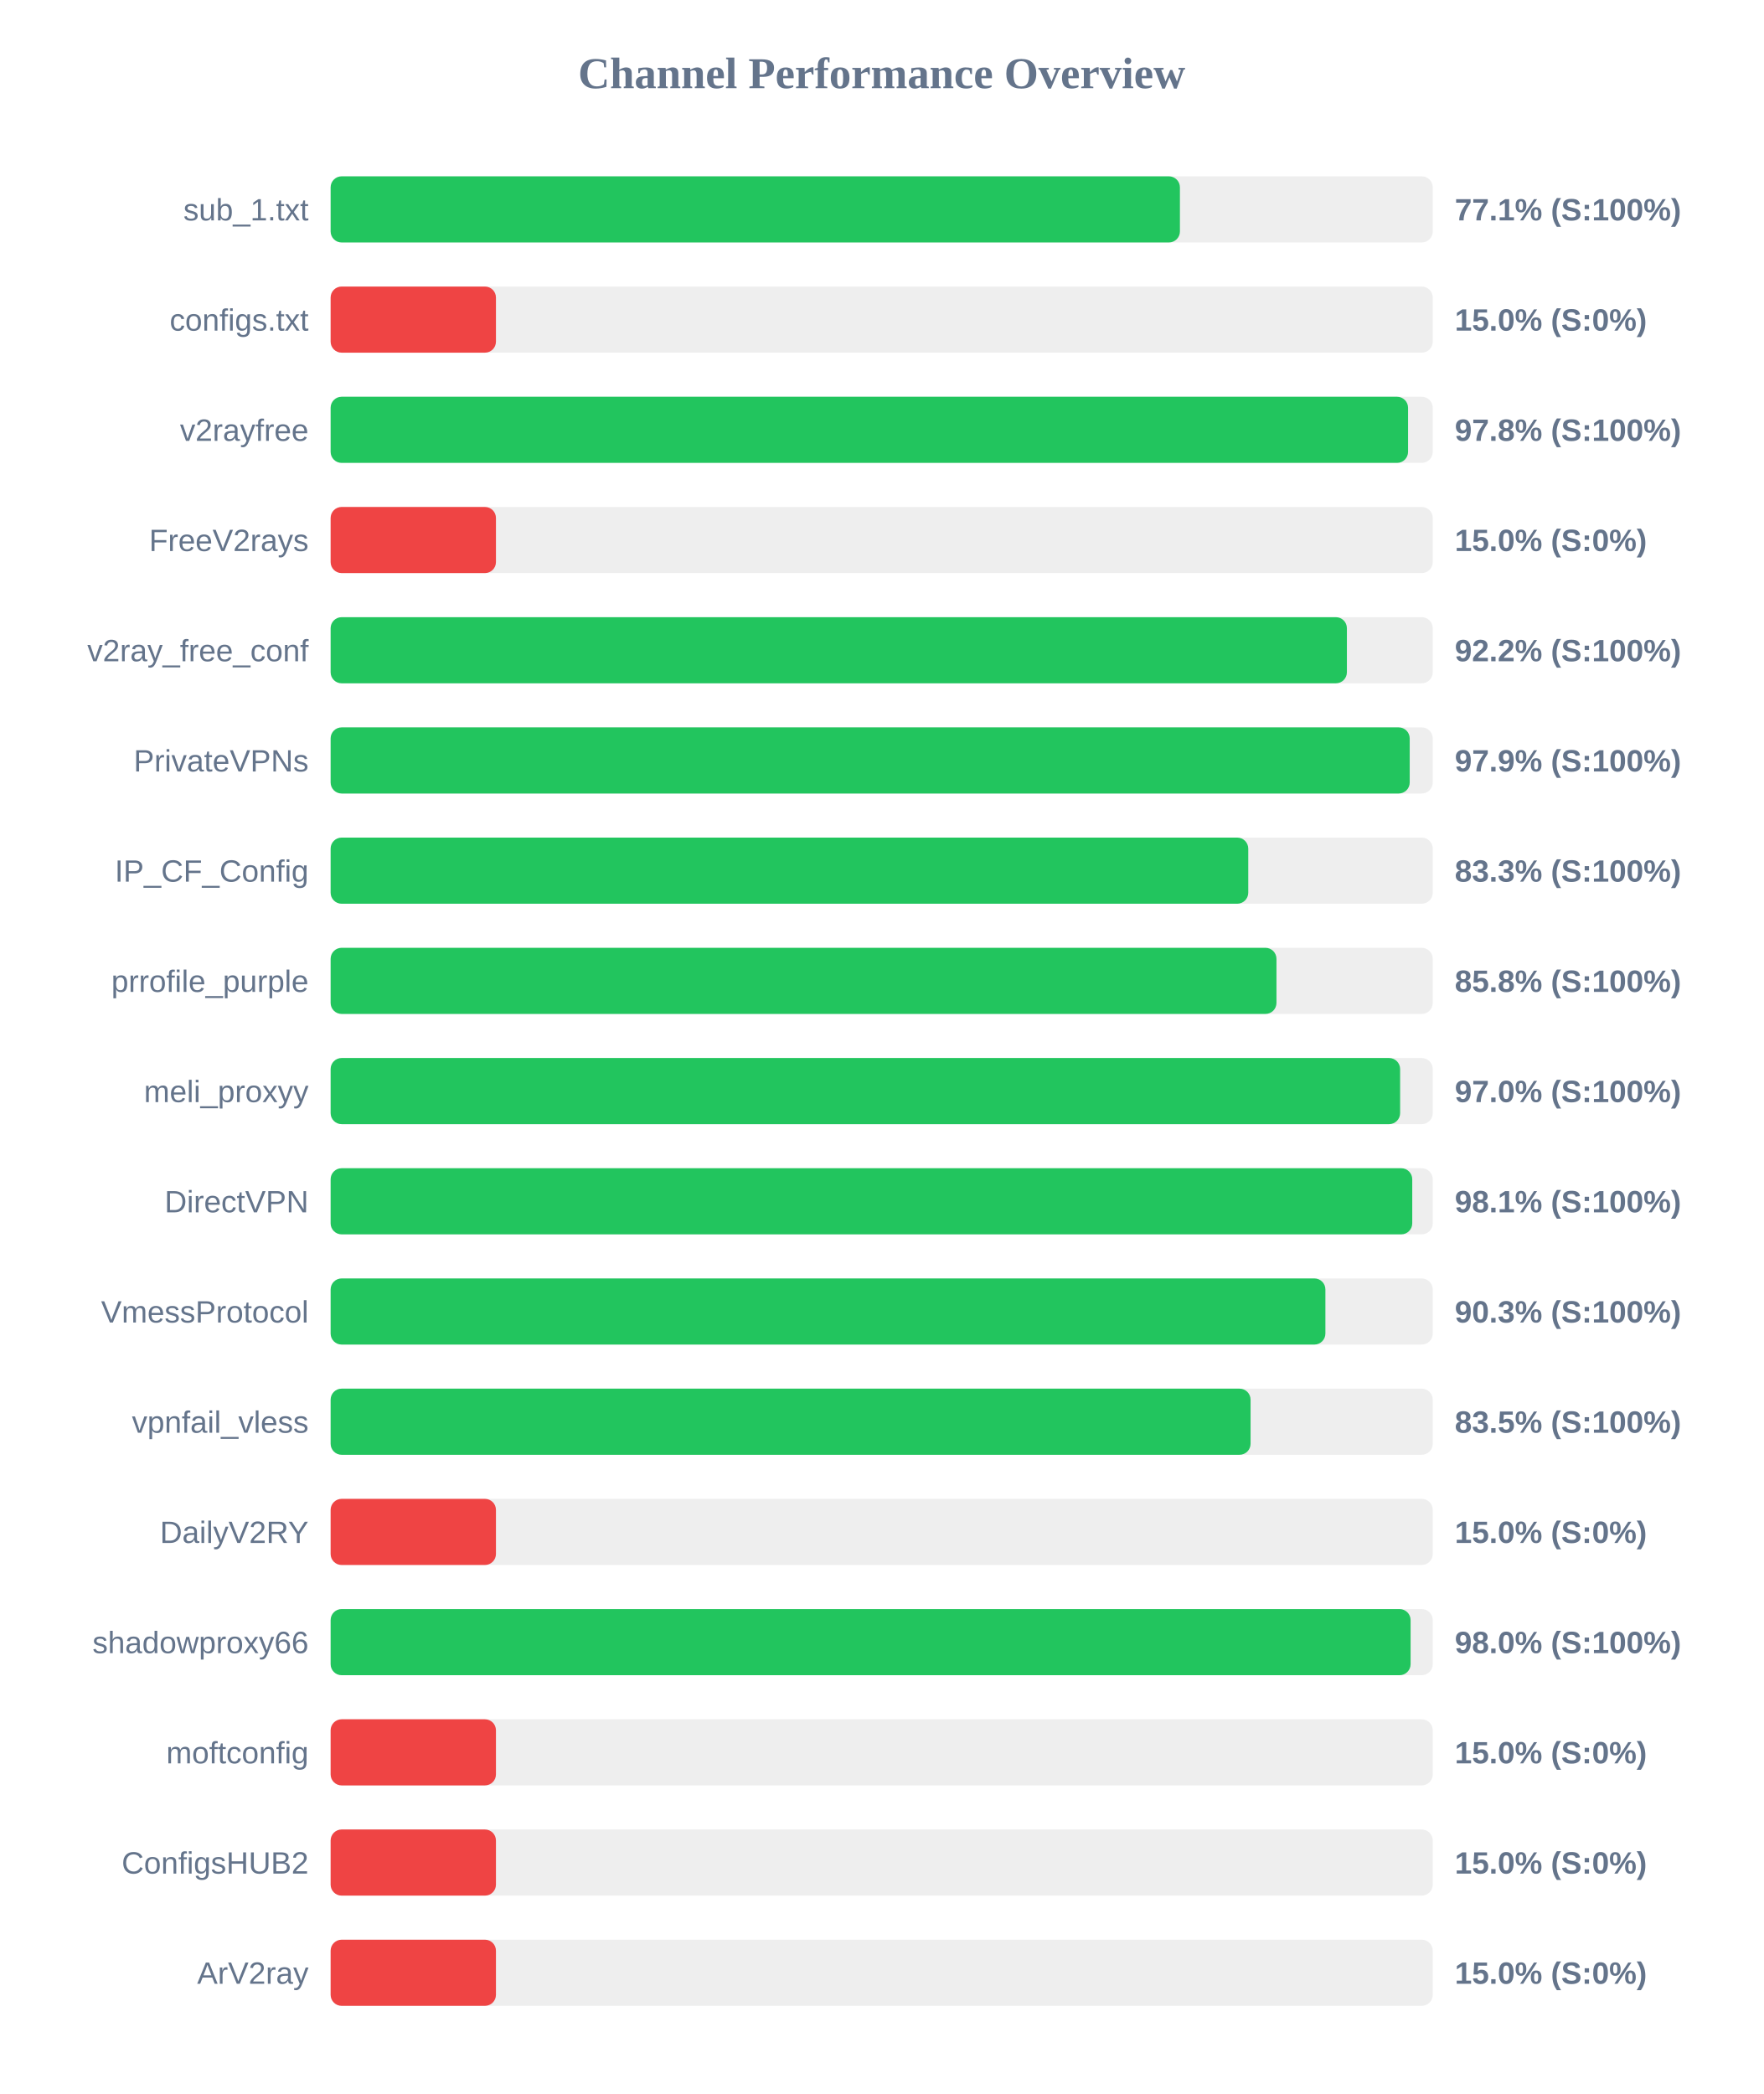
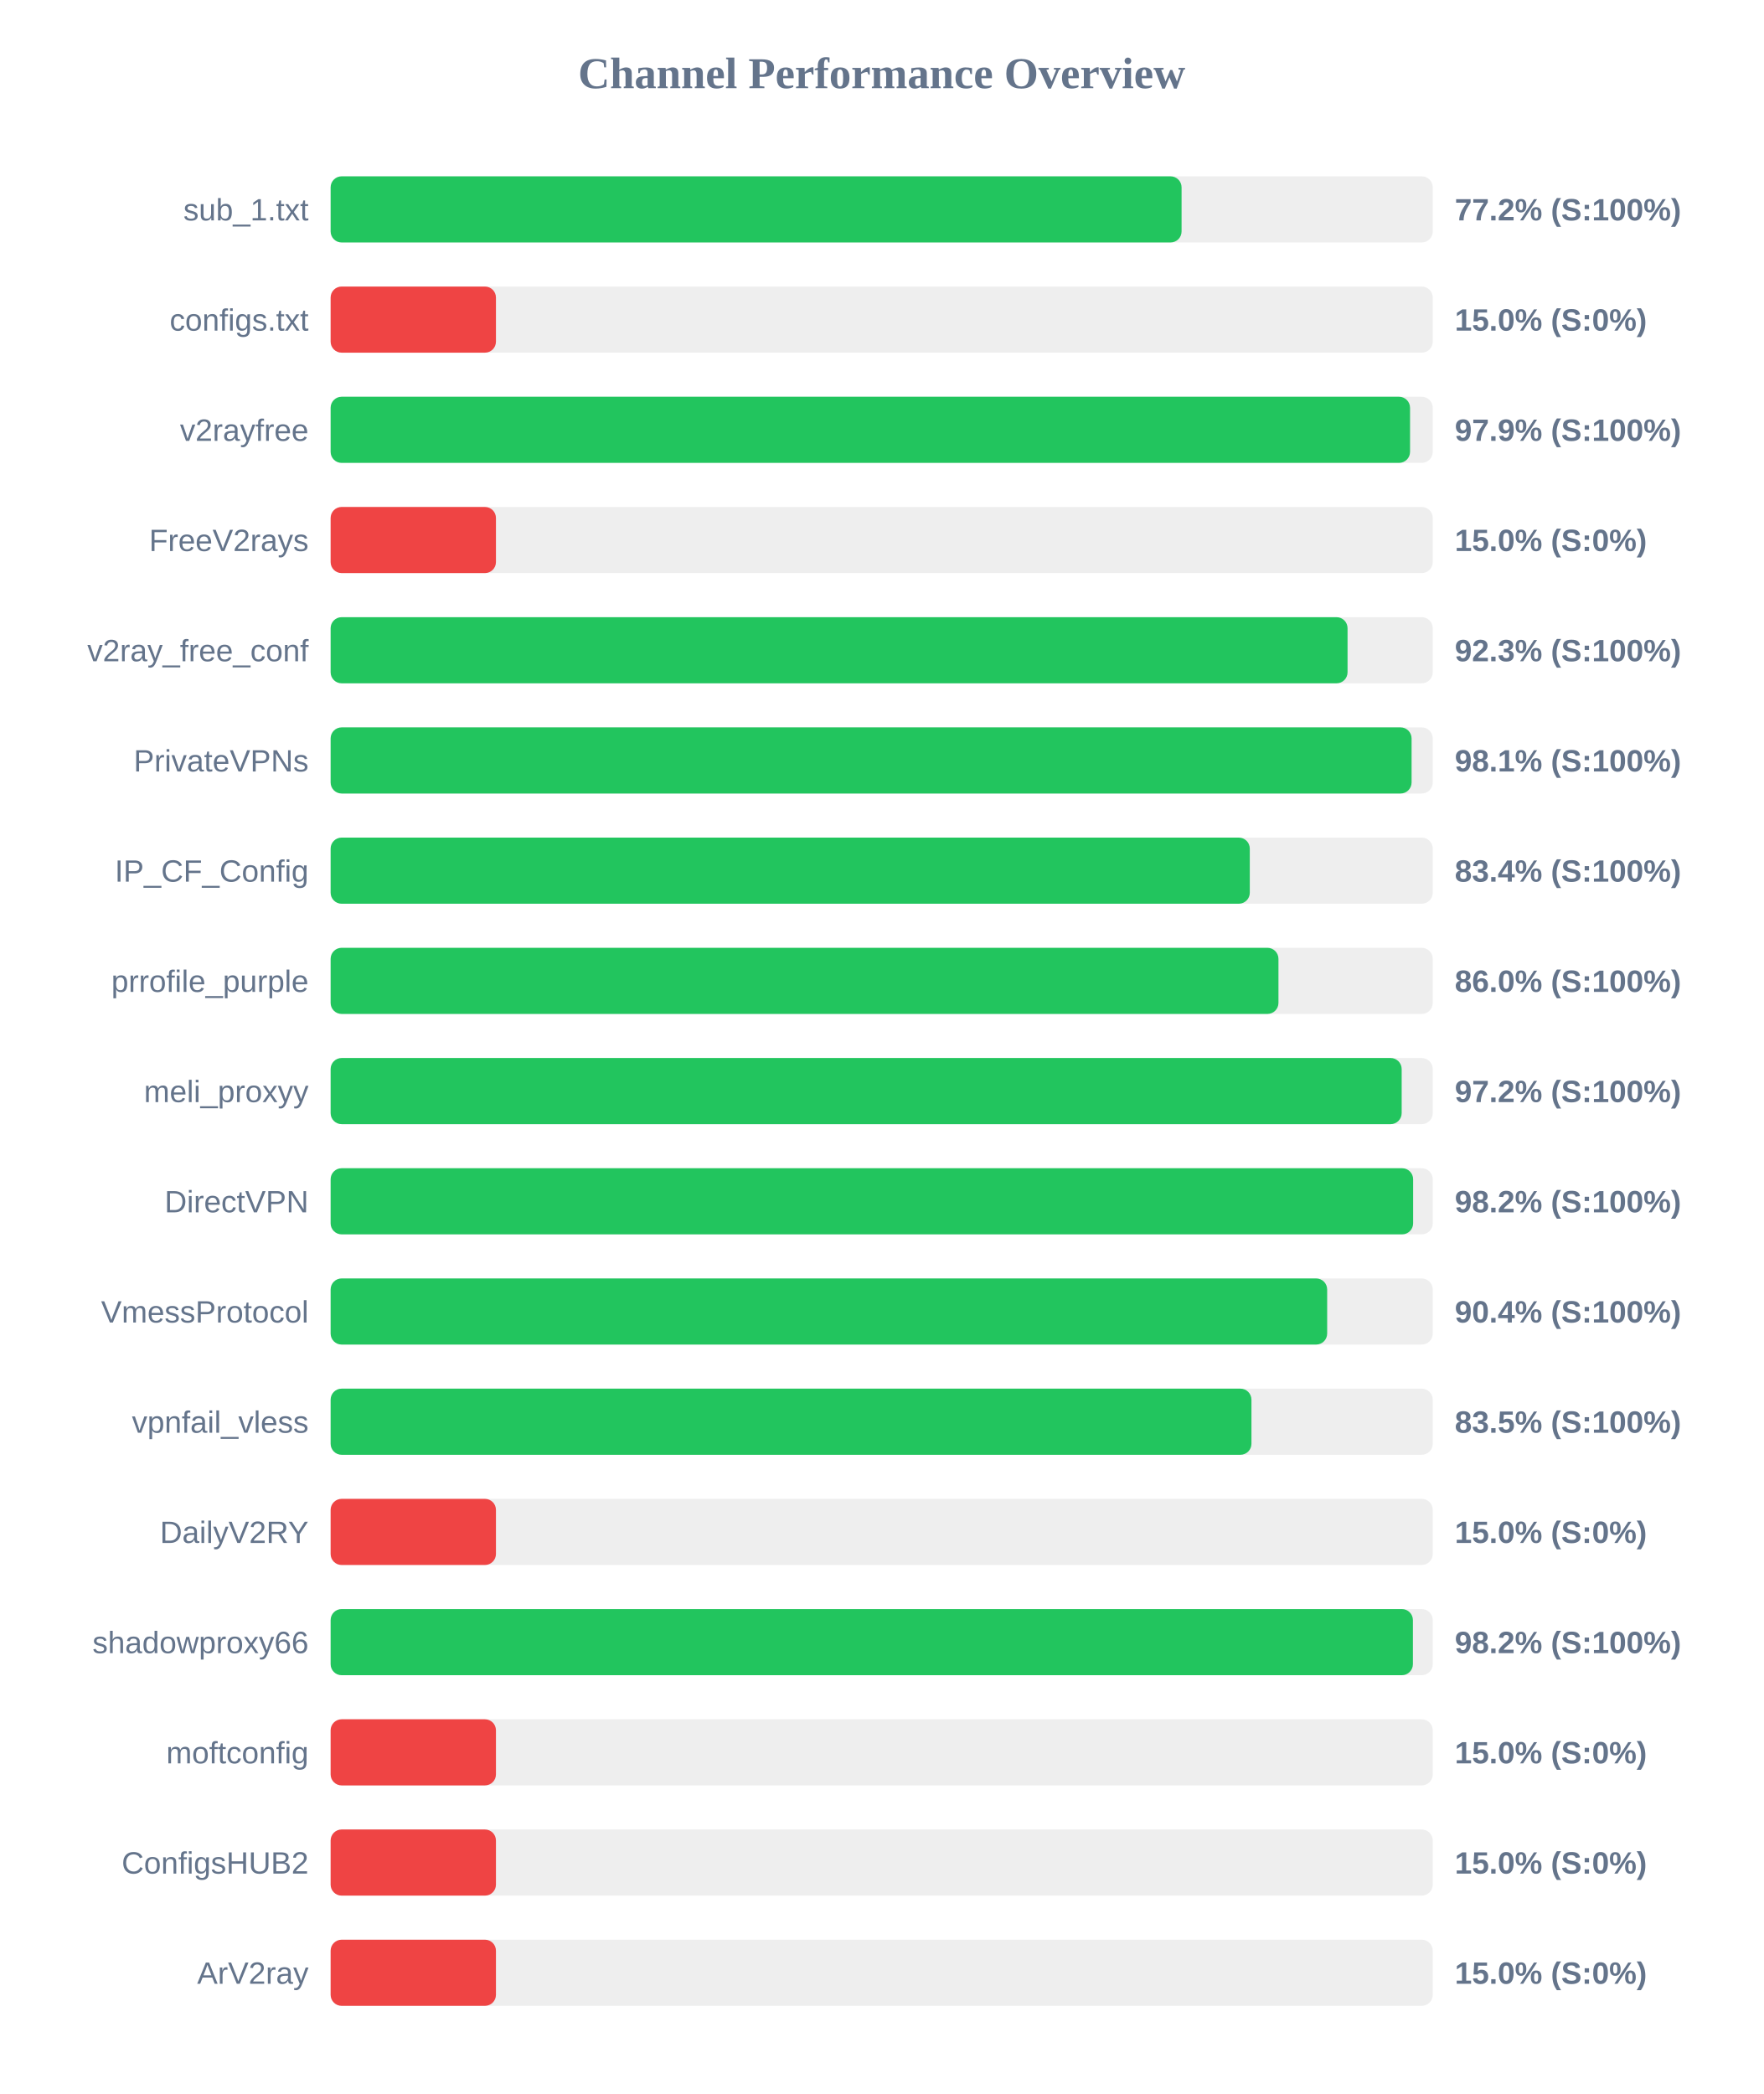
<svg xmlns="http://www.w3.org/2000/svg" width="800" height="950" version="1.1">
  <style>
        .row { font: 14px Arial; fill: #64748b; }
        .score { font: bold 14px Arial; fill: #64748b; }
    </style>
  <text x="400" y="40" text-anchor="middle" font-size="20px" font-weight="bold" fill="#64748b">Channel Performance Overview</text>
  <rect x="150" y="80" width="500" height="30" fill="#eee" rx="5" />
-   <rect x="150" y="80" width="385.3" height="30" fill="#22c55e" rx="5" />
+   <rect x="150" y="80" width="386.05" height="30" fill="#22c55e" rx="5" />
  <text x="140" y="100" text-anchor="end" class="row">sub_1.txt</text>
-   <text x="660" y="100" text-anchor="start" class="score">77.1% (S:100%)</text>
+   <text x="660" y="100" text-anchor="start" class="score">77.2% (S:100%)</text>
  <rect x="150" y="130" width="500" height="30" fill="#eee" rx="5" />
  <rect x="150" y="130" width="75.0" height="30" fill="#ef4444" rx="5" />
  <text x="140" y="150" text-anchor="end" class="row">configs.txt</text>
  <text x="660" y="150" text-anchor="start" class="score">15.0% (S:0%)</text>
  <rect x="150" y="180" width="500" height="30" fill="#eee" rx="5" />
-   <rect x="150" y="180" width="488.8" height="30" fill="#22c55e" rx="5" />
+   <rect x="150" y="180" width="489.7" height="30" fill="#22c55e" rx="5" />
  <text x="140" y="200" text-anchor="end" class="row">v2rayfree</text>
-   <text x="660" y="200" text-anchor="start" class="score">97.8% (S:100%)</text>
+   <text x="660" y="200" text-anchor="start" class="score">97.9% (S:100%)</text>
  <rect x="150" y="230" width="500" height="30" fill="#eee" rx="5" />
  <rect x="150" y="230" width="75.0" height="30" fill="#ef4444" rx="5" />
  <text x="140" y="250" text-anchor="end" class="row">FreeV2rays</text>
  <text x="660" y="250" text-anchor="start" class="score">15.0% (S:0%)</text>
  <rect x="150" y="280" width="500" height="30" fill="#eee" rx="5" />
-   <rect x="150" y="280" width="461.05" height="30" fill="#22c55e" rx="5" />
+   <rect x="150" y="280" width="461.35" height="30" fill="#22c55e" rx="5" />
  <text x="140" y="300" text-anchor="end" class="row">v2ray_free_conf</text>
-   <text x="660" y="300" text-anchor="start" class="score">92.2% (S:100%)</text>
+   <text x="660" y="300" text-anchor="start" class="score">92.3% (S:100%)</text>
  <rect x="150" y="330" width="500" height="30" fill="#eee" rx="5" />
-   <rect x="150" y="330" width="489.55" height="30" fill="#22c55e" rx="5" />
+   <rect x="150" y="330" width="490.4" height="30" fill="#22c55e" rx="5" />
  <text x="140" y="350" text-anchor="end" class="row">PrivateVPNs</text>
-   <text x="660" y="350" text-anchor="start" class="score">97.9% (S:100%)</text>
+   <text x="660" y="350" text-anchor="start" class="score">98.1% (S:100%)</text>
  <rect x="150" y="380" width="500" height="30" fill="#eee" rx="5" />
-   <rect x="150" y="380" width="416.3" height="30" fill="#22c55e" rx="5" />
+   <rect x="150" y="380" width="417.0" height="30" fill="#22c55e" rx="5" />
  <text x="140" y="400" text-anchor="end" class="row">IP_CF_Config</text>
-   <text x="660" y="400" text-anchor="start" class="score">83.3% (S:100%)</text>
+   <text x="660" y="400" text-anchor="start" class="score">83.4% (S:100%)</text>
  <rect x="150" y="430" width="500" height="30" fill="#eee" rx="5" />
-   <rect x="150" y="430" width="429.1" height="30" fill="#22c55e" rx="5" />
+   <rect x="150" y="430" width="430.0" height="30" fill="#22c55e" rx="5" />
  <text x="140" y="450" text-anchor="end" class="row">prrofile_purple</text>
-   <text x="660" y="450" text-anchor="start" class="score">85.8% (S:100%)</text>
+   <text x="660" y="450" text-anchor="start" class="score">86.0% (S:100%)</text>
  <rect x="150" y="480" width="500" height="30" fill="#eee" rx="5" />
-   <rect x="150" y="480" width="485.2" height="30" fill="#22c55e" rx="5" />
+   <rect x="150" y="480" width="485.9" height="30" fill="#22c55e" rx="5" />
  <text x="140" y="500" text-anchor="end" class="row">meli_proxyy</text>
-   <text x="660" y="500" text-anchor="start" class="score">97.0% (S:100%)</text>
+   <text x="660" y="500" text-anchor="start" class="score">97.2% (S:100%)</text>
  <rect x="150" y="530" width="500" height="30" fill="#eee" rx="5" />
-   <rect x="150" y="530" width="490.7" height="30" fill="#22c55e" rx="5" />
+   <rect x="150" y="530" width="491.1" height="30" fill="#22c55e" rx="5" />
  <text x="140" y="550" text-anchor="end" class="row">DirectVPN</text>
-   <text x="660" y="550" text-anchor="start" class="score">98.1% (S:100%)</text>
+   <text x="660" y="550" text-anchor="start" class="score">98.2% (S:100%)</text>
  <rect x="150" y="580" width="500" height="30" fill="#eee" rx="5" />
-   <rect x="150" y="580" width="451.3" height="30" fill="#22c55e" rx="5" />
+   <rect x="150" y="580" width="452.1" height="30" fill="#22c55e" rx="5" />
  <text x="140" y="600" text-anchor="end" class="row">VmessProtocol</text>
-   <text x="660" y="600" text-anchor="start" class="score">90.3% (S:100%)</text>
+   <text x="660" y="600" text-anchor="start" class="score">90.4% (S:100%)</text>
  <rect x="150" y="630" width="500" height="30" fill="#eee" rx="5" />
-   <rect x="150" y="630" width="417.35" height="30" fill="#22c55e" rx="5" />
+   <rect x="150" y="630" width="417.75" height="30" fill="#22c55e" rx="5" />
  <text x="140" y="650" text-anchor="end" class="row">vpnfail_vless</text>
  <text x="660" y="650" text-anchor="start" class="score">83.5% (S:100%)</text>
  <rect x="150" y="680" width="500" height="30" fill="#eee" rx="5" />
  <rect x="150" y="680" width="75.0" height="30" fill="#ef4444" rx="5" />
  <text x="140" y="700" text-anchor="end" class="row">DailyV2RY</text>
  <text x="660" y="700" text-anchor="start" class="score">15.0% (S:0%)</text>
  <rect x="150" y="730" width="500" height="30" fill="#eee" rx="5" />
-   <rect x="150" y="730" width="489.95" height="30" fill="#22c55e" rx="5" />
+   <rect x="150" y="730" width="491.0" height="30" fill="#22c55e" rx="5" />
  <text x="140" y="750" text-anchor="end" class="row">shadowproxy66</text>
-   <text x="660" y="750" text-anchor="start" class="score">98.0% (S:100%)</text>
+   <text x="660" y="750" text-anchor="start" class="score">98.2% (S:100%)</text>
  <rect x="150" y="780" width="500" height="30" fill="#eee" rx="5" />
  <rect x="150" y="780" width="75.0" height="30" fill="#ef4444" rx="5" />
  <text x="140" y="800" text-anchor="end" class="row">moftconfig</text>
  <text x="660" y="800" text-anchor="start" class="score">15.0% (S:0%)</text>
  <rect x="150" y="830" width="500" height="30" fill="#eee" rx="5" />
  <rect x="150" y="830" width="75.0" height="30" fill="#ef4444" rx="5" />
  <text x="140" y="850" text-anchor="end" class="row">ConfigsHUB2</text>
  <text x="660" y="850" text-anchor="start" class="score">15.0% (S:0%)</text>
  <rect x="150" y="880" width="500" height="30" fill="#eee" rx="5" />
  <rect x="150" y="880" width="75.0" height="30" fill="#ef4444" rx="5" />
  <text x="140" y="900" text-anchor="end" class="row">ArV2ray</text>
  <text x="660" y="900" text-anchor="start" class="score">15.0% (S:0%)</text>
</svg>
